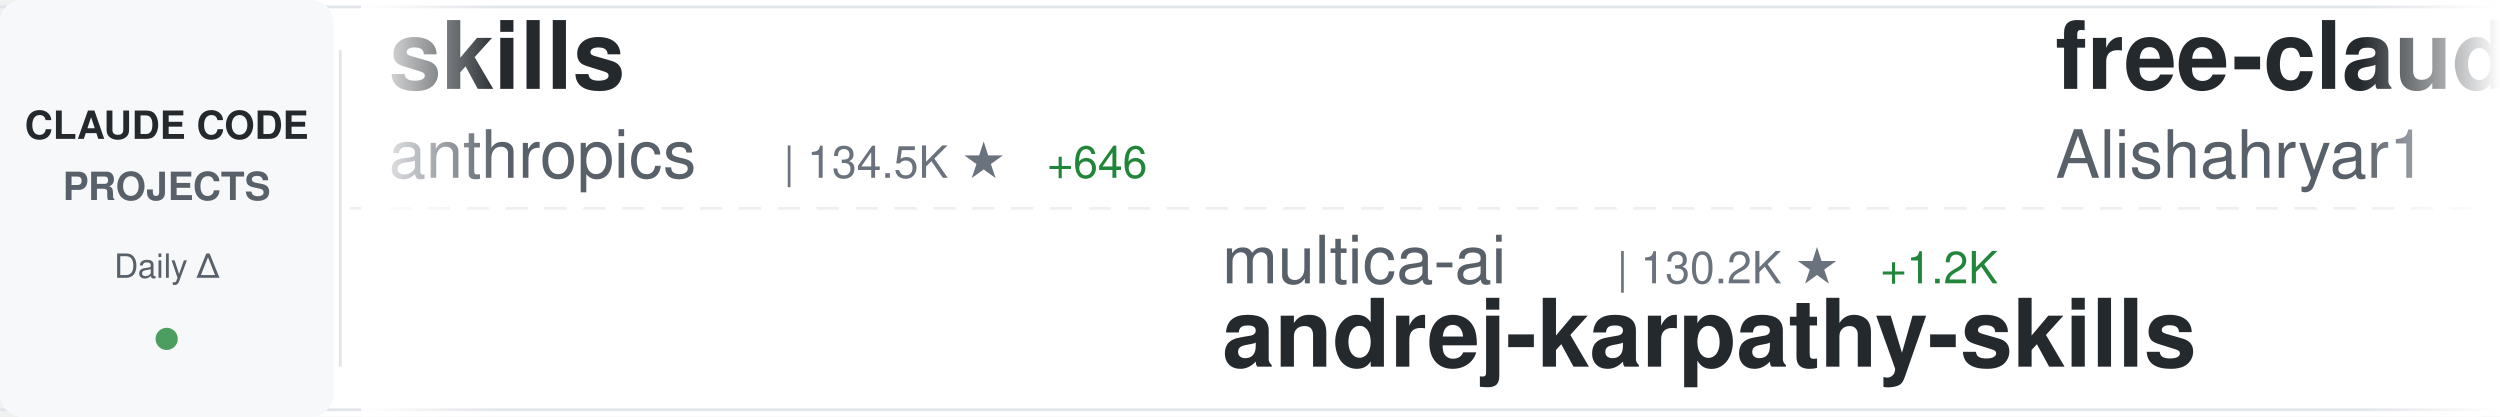
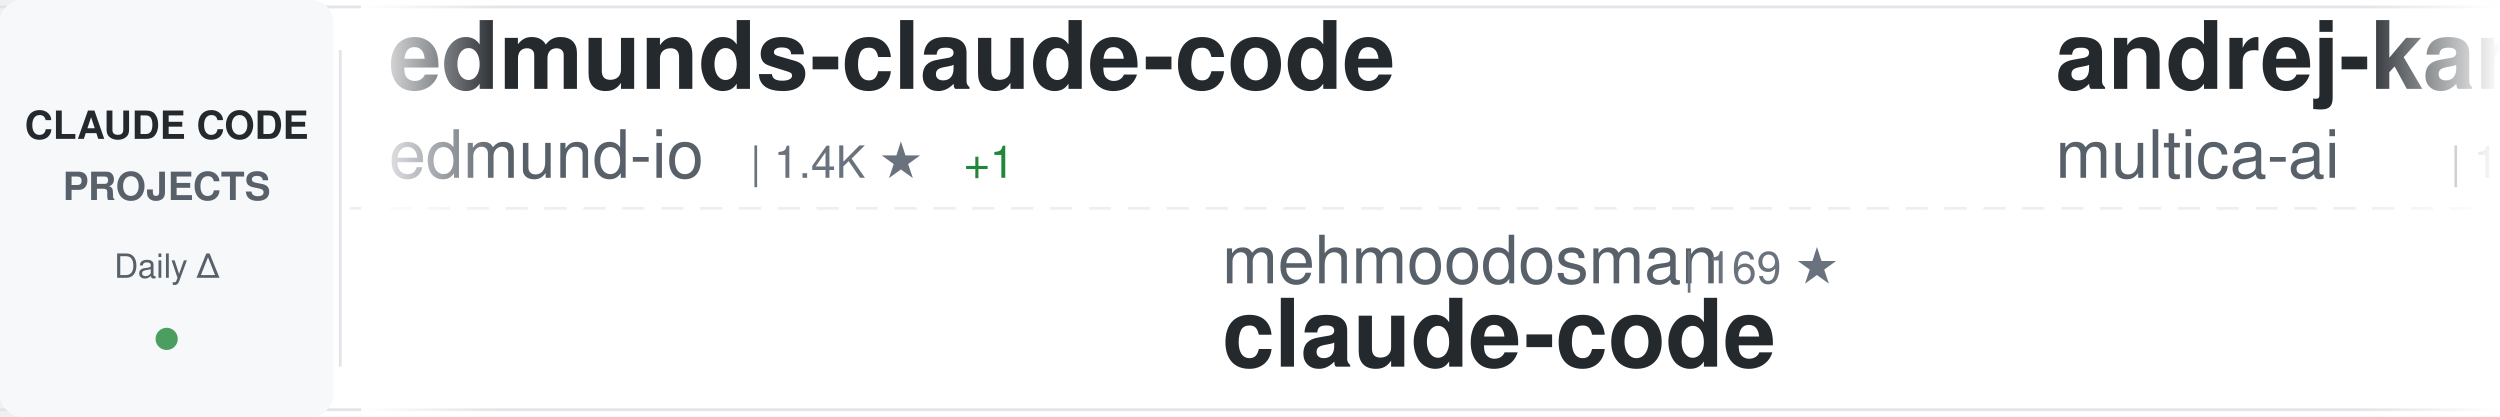
<svg xmlns="http://www.w3.org/2000/svg" width="900" height="150">
  <defs>
    <linearGradient id="awesomeLeftFade" x1="0%" y1="0%" x2="100%" y2="0%">
      <stop offset="0%" style="stop-color:#ffffff;stop-opacity:1" />
      <stop offset="100%" style="stop-color:#ffffff;stop-opacity:0" />
    </linearGradient>
    <linearGradient id="awesomeRightFade" x1="0%" y1="0%" x2="100%" y2="0%">
      <stop offset="0%" style="stop-color:#ffffff;stop-opacity:0" />
      <stop offset="100%" style="stop-color:#ffffff;stop-opacity:1" />
    </linearGradient>
  </defs>
  <rect width="900" height="150" fill="#ffffff" rx="8" />
  <rect x="0" y="2" width="900" height="1" fill="#e1e4e8" />
  <rect x="0" y="147" width="900" height="1" fill="#e1e4e8" />
  <line x1="0" y1="75" x2="900" y2="75" stroke="#e1e4e8" stroke-width="1" stroke-dasharray="8 6" opacity="0.6" />
  <rect x="0" y="0" width="120" height="150" fill="#f6f8fa" rx="8" />
  <text x="60" y="50" font-family="-apple-system, BlinkMacSystemFont, 'Segoe UI', Helvetica, Arial, sans-serif" font-size="14" font-weight="600" fill="#24292e" text-anchor="middle">CLAUDE CODE</text>
  <text x="60" y="72" font-family="-apple-system, BlinkMacSystemFont, 'Segoe UI', Helvetica, Arial, sans-serif" font-size="14" font-weight="600" fill="#586069" text-anchor="middle">PROJECTS</text>
  <text x="60" y="100" font-family="-apple-system, BlinkMacSystemFont, 'Segoe UI', Helvetica, Arial, sans-serif" font-size="12" font-weight="500" fill="#586069" text-anchor="middle">Daily Δ</text>
  <circle cx="60" cy="122" r="4" fill="#22863a" opacity="0.8" />
  <rect x="122" y="18" width="1" height="114" fill="#e1e4e8" />
  <clipPath id="awesomeTickerClip">
    <rect x="130" y="0" width="770" height="150" />
  </clipPath>
  <g clip-path="url(#awesomeTickerClip)">
    <g id="awesomeTickerItems">
      <animateTransform attributeName="transform" attributeType="XML" type="translate" from="0 0" to="-3000 0" dur="54s" repeatCount="indefinite" />
      <g transform="translate(0, 0)">
-         <text x="140" y="32" font-family="-apple-system, BlinkMacSystemFont, 'Segoe UI', Helvetica, Arial, sans-serif" font-size="34" font-weight="600" fill="#24292e">skills</text>
-         <text x="140" y="64" font-family="-apple-system, BlinkMacSystemFont, 'Segoe UI', Helvetica, Arial, sans-serif" font-size="24" font-weight="400" fill="#586069">anthropics</text>
-         <text x="282" y="64" font-family="-apple-system, BlinkMacSystemFont, 'Segoe UI', Helvetica, Arial, sans-serif" font-size="16" font-weight="500" fill="#6a737d">| 134.5K ★</text>
-         <text x="377" y="64" font-family="-apple-system, BlinkMacSystemFont, 'Segoe UI', Helvetica, Arial, sans-serif" font-size="16" font-weight="500" fill="#22863a"> +646</text>
+         <text x="140" y="32" font-family="-apple-system, BlinkMacSystemFont, 'Segoe UI', Helvetica, Arial, sans-serif" font-size="34" font-weight="600" fill="#24292e">edmunds-claude-code</text>
+         <text x="140" y="64" font-family="-apple-system, BlinkMacSystemFont, 'Segoe UI', Helvetica, Arial, sans-serif" font-size="24" font-weight="400" fill="#586069">edmund-io</text>
+         <text x="270" y="64" font-family="-apple-system, BlinkMacSystemFont, 'Segoe UI', Helvetica, Arial, sans-serif" font-size="16" font-weight="500" fill="#6a737d">| 1.4K ★</text>
+         <text x="347" y="64" font-family="-apple-system, BlinkMacSystemFont, 'Segoe UI', Helvetica, Arial, sans-serif" font-size="16" font-weight="500" fill="#22863a"> +1</text>
      </g>
      <g transform="translate(300, 0)">
-         <text x="140" y="102" font-family="-apple-system, BlinkMacSystemFont, 'Segoe UI', Helvetica, Arial, sans-serif" font-size="24" font-weight="400" fill="#586069">multica-ai</text>
-         <text x="282" y="102" font-family="-apple-system, BlinkMacSystemFont, 'Segoe UI', Helvetica, Arial, sans-serif" font-size="16" font-weight="500" fill="#6a737d">| 130.2K ★</text>
-         <text x="377" y="102" font-family="-apple-system, BlinkMacSystemFont, 'Segoe UI', Helvetica, Arial, sans-serif" font-size="16" font-weight="500" fill="#22863a"> +1.2K</text>
-         <text x="140" y="132" font-family="-apple-system, BlinkMacSystemFont, 'Segoe UI', Helvetica, Arial, sans-serif" font-size="34" font-weight="600" fill="#24292e">andrej-karpathy-skills</text>
+         <text x="140" y="102" font-family="-apple-system, BlinkMacSystemFont, 'Segoe UI', Helvetica, Arial, sans-serif" font-size="24" font-weight="400" fill="#586069">mehmoodosman</text>
+         <text x="306" y="102" font-family="-apple-system, BlinkMacSystemFont, 'Segoe UI', Helvetica, Arial, sans-serif" font-size="16" font-weight="500" fill="#6a737d">| 169 ★</text>
+         <text x="140" y="132" font-family="-apple-system, BlinkMacSystemFont, 'Segoe UI', Helvetica, Arial, sans-serif" font-size="34" font-weight="600" fill="#24292e">claude-code</text>
      </g>
      <g transform="translate(600, 0)">
-         <text x="140" y="32" font-family="-apple-system, BlinkMacSystemFont, 'Segoe UI', Helvetica, Arial, sans-serif" font-size="34" font-weight="600" fill="#24292e">free-claude-code</text>
-         <text x="140" y="64" font-family="-apple-system, BlinkMacSystemFont, 'Segoe UI', Helvetica, Arial, sans-serif" font-size="24" font-weight="400" fill="#586069">Alishahryar1</text>
-         <text x="306" y="64" font-family="-apple-system, BlinkMacSystemFont, 'Segoe UI', Helvetica, Arial, sans-serif" font-size="16" font-weight="500" fill="#6a737d">| 24.7K ★</text>
-         <text x="392" y="64" font-family="-apple-system, BlinkMacSystemFont, 'Segoe UI', Helvetica, Arial, sans-serif" font-size="16" font-weight="500" fill="#22863a"> +223</text>
+         <text x="140" y="32" font-family="-apple-system, BlinkMacSystemFont, 'Segoe UI', Helvetica, Arial, sans-serif" font-size="34" font-weight="600" fill="#24292e">andrej-karpathy-skills</text>
+         <text x="140" y="64" font-family="-apple-system, BlinkMacSystemFont, 'Segoe UI', Helvetica, Arial, sans-serif" font-size="24" font-weight="400" fill="#586069">multica-ai</text>
+         <text x="282" y="64" font-family="-apple-system, BlinkMacSystemFont, 'Segoe UI', Helvetica, Arial, sans-serif" font-size="16" font-weight="500" fill="#6a737d">| 130.5K ★</text>
+         <text x="377" y="64" font-family="-apple-system, BlinkMacSystemFont, 'Segoe UI', Helvetica, Arial, sans-serif" font-size="16" font-weight="500" fill="#22863a"> +1.2K</text>
      </g>
      <g transform="translate(900, 0)">
-         <text x="140" y="102" font-family="-apple-system, BlinkMacSystemFont, 'Segoe UI', Helvetica, Arial, sans-serif" font-size="24" font-weight="400" fill="#586069">lst97</text>
-         <text x="222" y="102" font-family="-apple-system, BlinkMacSystemFont, 'Segoe UI', Helvetica, Arial, sans-serif" font-size="16" font-weight="500" fill="#6a737d">| 1.6K ★</text>
-         <text x="299" y="102" font-family="-apple-system, BlinkMacSystemFont, 'Segoe UI', Helvetica, Arial, sans-serif" font-size="16" font-weight="500" fill="#22863a"> +1</text>
-         <text x="140" y="132" font-family="-apple-system, BlinkMacSystemFont, 'Segoe UI', Helvetica, Arial, sans-serif" font-size="34" font-weight="600" fill="#24292e">claude-code-sub-agents</text>
+         <text x="140" y="102" font-family="-apple-system, BlinkMacSystemFont, 'Segoe UI', Helvetica, Arial, sans-serif" font-size="24" font-weight="400" fill="#586069">carlvellotti</text>
+         <text x="306" y="102" font-family="-apple-system, BlinkMacSystemFont, 'Segoe UI', Helvetica, Arial, sans-serif" font-size="16" font-weight="500" fill="#6a737d">| 2.0K ★</text>
+         <text x="383" y="102" font-family="-apple-system, BlinkMacSystemFont, 'Segoe UI', Helvetica, Arial, sans-serif" font-size="16" font-weight="500" fill="#22863a"> +4</text>
+         <text x="140" y="132" font-family="-apple-system, BlinkMacSystemFont, 'Segoe UI', Helvetica, Arial, sans-serif" font-size="34" font-weight="600" fill="#24292e">claude-code-pm-course</text>
      </g>
      <g transform="translate(1200, 0)">
-         <text x="140" y="32" font-family="-apple-system, BlinkMacSystemFont, 'Segoe UI', Helvetica, Arial, sans-serif" font-size="34" font-weight="600" fill="#24292e">claude-code</text>
-         <text x="140" y="64" font-family="-apple-system, BlinkMacSystemFont, 'Segoe UI', Helvetica, Arial, sans-serif" font-size="24" font-weight="400" fill="#586069">anthropics</text>
-         <text x="282" y="64" font-family="-apple-system, BlinkMacSystemFont, 'Segoe UI', Helvetica, Arial, sans-serif" font-size="16" font-weight="500" fill="#6a737d">| 123.7K ★</text>
-         <text x="377" y="64" font-family="-apple-system, BlinkMacSystemFont, 'Segoe UI', Helvetica, Arial, sans-serif" font-size="16" font-weight="500" fill="#22863a"> +349</text>
+         <text x="140" y="32" font-family="-apple-system, BlinkMacSystemFont, 'Segoe UI', Helvetica, Arial, sans-serif" font-size="34" font-weight="600" fill="#24292e">claude-code-infrastructu...</text>
+         <text x="140" y="64" font-family="-apple-system, BlinkMacSystemFont, 'Segoe UI', Helvetica, Arial, sans-serif" font-size="24" font-weight="400" fill="#586069">diet103</text>
+         <text x="246" y="64" font-family="-apple-system, BlinkMacSystemFont, 'Segoe UI', Helvetica, Arial, sans-serif" font-size="16" font-weight="500" fill="#6a737d">| 9.6K ★</text>
+         <text x="323" y="64" font-family="-apple-system, BlinkMacSystemFont, 'Segoe UI', Helvetica, Arial, sans-serif" font-size="16" font-weight="500" fill="#22863a"> +3</text>
      </g>
      <g transform="translate(1500, 0)">
-         <text x="140" y="102" font-family="-apple-system, BlinkMacSystemFont, 'Segoe UI', Helvetica, Arial, sans-serif" font-size="24" font-weight="400" fill="#586069">lorryjovens-hub</text>
-         <text x="342" y="102" font-family="-apple-system, BlinkMacSystemFont, 'Segoe UI', Helvetica, Arial, sans-serif" font-size="16" font-weight="500" fill="#6a737d">| 1.6K ★</text>
-         <text x="419" y="102" font-family="-apple-system, BlinkMacSystemFont, 'Segoe UI', Helvetica, Arial, sans-serif" font-size="16" font-weight="500" fill="#22863a"> +6</text>
-         <text x="140" y="132" font-family="-apple-system, BlinkMacSystemFont, 'Segoe UI', Helvetica, Arial, sans-serif" font-size="34" font-weight="600" fill="#24292e">claude-code-rust</text>
+         <text x="140" y="102" font-family="-apple-system, BlinkMacSystemFont, 'Segoe UI', Helvetica, Arial, sans-serif" font-size="24" font-weight="400" fill="#586069">Yuyz0112</text>
+         <text x="258" y="102" font-family="-apple-system, BlinkMacSystemFont, 'Segoe UI', Helvetica, Arial, sans-serif" font-size="16" font-weight="500" fill="#6a737d">| 2.4K ★</text>
+         <text x="140" y="132" font-family="-apple-system, BlinkMacSystemFont, 'Segoe UI', Helvetica, Arial, sans-serif" font-size="34" font-weight="600" fill="#24292e">claude-code-reverse</text>
      </g>
      <g transform="translate(1800, 0)">
-         <text x="140" y="32" font-family="-apple-system, BlinkMacSystemFont, 'Segoe UI', Helvetica, Arial, sans-serif" font-size="34" font-weight="600" fill="#24292e">claude-code-settings</text>
-         <text x="140" y="64" font-family="-apple-system, BlinkMacSystemFont, 'Segoe UI', Helvetica, Arial, sans-serif" font-size="24" font-weight="400" fill="#586069">feiskyer</text>
-         <text x="258" y="64" font-family="-apple-system, BlinkMacSystemFont, 'Segoe UI', Helvetica, Arial, sans-serif" font-size="16" font-weight="500" fill="#6a737d">| 1.5K ★</text>
+         <text x="140" y="32" font-family="-apple-system, BlinkMacSystemFont, 'Segoe UI', Helvetica, Arial, sans-serif" font-size="34" font-weight="600" fill="#24292e">claude-code-base-action</text>
+         <text x="140" y="64" font-family="-apple-system, BlinkMacSystemFont, 'Segoe UI', Helvetica, Arial, sans-serif" font-size="24" font-weight="400" fill="#586069">anthropics</text>
+         <text x="282" y="64" font-family="-apple-system, BlinkMacSystemFont, 'Segoe UI', Helvetica, Arial, sans-serif" font-size="16" font-weight="500" fill="#6a737d">| 826 ★</text>
+         <text x="350" y="64" font-family="-apple-system, BlinkMacSystemFont, 'Segoe UI', Helvetica, Arial, sans-serif" font-size="16" font-weight="500" fill="#22863a"> +1</text>
      </g>
      <g transform="translate(2100, 0)">
-         <text x="140" y="102" font-family="-apple-system, BlinkMacSystemFont, 'Segoe UI', Helvetica, Arial, sans-serif" font-size="24" font-weight="400" fill="#586069">ChinaSiro</text>
-         <text x="270" y="102" font-family="-apple-system, BlinkMacSystemFont, 'Segoe UI', Helvetica, Arial, sans-serif" font-size="16" font-weight="500" fill="#6a737d">| 9.2K ★</text>
-         <text x="347" y="102" font-family="-apple-system, BlinkMacSystemFont, 'Segoe UI', Helvetica, Arial, sans-serif" font-size="16" font-weight="500" fill="#22863a"> +15</text>
-         <text x="140" y="132" font-family="-apple-system, BlinkMacSystemFont, 'Segoe UI', Helvetica, Arial, sans-serif" font-size="34" font-weight="600" fill="#24292e">claude-code-sourcemap</text>
+         <text x="140" y="102" font-family="-apple-system, BlinkMacSystemFont, 'Segoe UI', Helvetica, Arial, sans-serif" font-size="24" font-weight="400" fill="#586069">Windy3f3f3f3f</text>
+         <text x="318" y="102" font-family="-apple-system, BlinkMacSystemFont, 'Segoe UI', Helvetica, Arial, sans-serif" font-size="16" font-weight="500" fill="#6a737d">| 2.4K ★</text>
+         <text x="395" y="102" font-family="-apple-system, BlinkMacSystemFont, 'Segoe UI', Helvetica, Arial, sans-serif" font-size="16" font-weight="500" fill="#22863a"> +12</text>
+         <text x="140" y="132" font-family="-apple-system, BlinkMacSystemFont, 'Segoe UI', Helvetica, Arial, sans-serif" font-size="34" font-weight="600" fill="#24292e">how-claude-code-works</text>
      </g>
      <g transform="translate(2400, 0)">
-         <text x="140" y="32" font-family="-apple-system, BlinkMacSystemFont, 'Segoe UI', Helvetica, Arial, sans-serif" font-size="34" font-weight="600" fill="#24292e">claude-code</text>
-         <text x="140" y="64" font-family="-apple-system, BlinkMacSystemFont, 'Segoe UI', Helvetica, Arial, sans-serif" font-size="24" font-weight="400" fill="#586069">RishabhK103</text>
-         <text x="294" y="64" font-family="-apple-system, BlinkMacSystemFont, 'Segoe UI', Helvetica, Arial, sans-serif" font-size="16" font-weight="500" fill="#6a737d">| 81 ★</text>
+         <text x="140" y="32" font-family="-apple-system, BlinkMacSystemFont, 'Segoe UI', Helvetica, Arial, sans-serif" font-size="34" font-weight="600" fill="#24292e">ClaudeCode</text>
+         <text x="140" y="64" font-family="-apple-system, BlinkMacSystemFont, 'Segoe UI', Helvetica, Arial, sans-serif" font-size="24" font-weight="400" fill="#586069">guanshan</text>
+         <text x="258" y="64" font-family="-apple-system, BlinkMacSystemFont, 'Segoe UI', Helvetica, Arial, sans-serif" font-size="16" font-weight="500" fill="#6a737d">| 59 ★</text>
      </g>
      <g transform="translate(2700, 0)">
-         <text x="140" y="102" font-family="-apple-system, BlinkMacSystemFont, 'Segoe UI', Helvetica, Arial, sans-serif" font-size="24" font-weight="400" fill="#586069">claude-code-best</text>
-         <text x="354" y="102" font-family="-apple-system, BlinkMacSystemFont, 'Segoe UI', Helvetica, Arial, sans-serif" font-size="16" font-weight="500" fill="#6a737d">| 18.2K ★</text>
-         <text x="440" y="102" font-family="-apple-system, BlinkMacSystemFont, 'Segoe UI', Helvetica, Arial, sans-serif" font-size="16" font-weight="500" fill="#22863a"> +54</text>
+         <text x="140" y="102" font-family="-apple-system, BlinkMacSystemFont, 'Segoe UI', Helvetica, Arial, sans-serif" font-size="24" font-weight="400" fill="#586069">wanshuiyin</text>
+         <text x="282" y="102" font-family="-apple-system, BlinkMacSystemFont, 'Segoe UI', Helvetica, Arial, sans-serif" font-size="16" font-weight="500" fill="#6a737d">| 9.4K ★</text>
+         <text x="359" y="102" font-family="-apple-system, BlinkMacSystemFont, 'Segoe UI', Helvetica, Arial, sans-serif" font-size="16" font-weight="500" fill="#22863a"> +101</text>
+         <text x="140" y="132" font-family="-apple-system, BlinkMacSystemFont, 'Segoe UI', Helvetica, Arial, sans-serif" font-size="34" font-weight="600" fill="#24292e">Auto-claude-code-researc...</text>
+       </g>
+       <g transform="translate(3000, 0)">
+         <text x="140" y="32" font-family="-apple-system, BlinkMacSystemFont, 'Segoe UI', Helvetica, Arial, sans-serif" font-size="34" font-weight="600" fill="#24292e">edmunds-claude-code</text>
+         <text x="140" y="64" font-family="-apple-system, BlinkMacSystemFont, 'Segoe UI', Helvetica, Arial, sans-serif" font-size="24" font-weight="400" fill="#586069">edmund-io</text>
+         <text x="270" y="64" font-family="-apple-system, BlinkMacSystemFont, 'Segoe UI', Helvetica, Arial, sans-serif" font-size="16" font-weight="500" fill="#6a737d">| 1.4K ★</text>
+         <text x="347" y="64" font-family="-apple-system, BlinkMacSystemFont, 'Segoe UI', Helvetica, Arial, sans-serif" font-size="16" font-weight="500" fill="#22863a"> +1</text>
+       </g>
+       <g transform="translate(3300, 0)">
+         <text x="140" y="102" font-family="-apple-system, BlinkMacSystemFont, 'Segoe UI', Helvetica, Arial, sans-serif" font-size="24" font-weight="400" fill="#586069">mehmoodosman</text>
+         <text x="306" y="102" font-family="-apple-system, BlinkMacSystemFont, 'Segoe UI', Helvetica, Arial, sans-serif" font-size="16" font-weight="500" fill="#6a737d">| 169 ★</text>
        <text x="140" y="132" font-family="-apple-system, BlinkMacSystemFont, 'Segoe UI', Helvetica, Arial, sans-serif" font-size="34" font-weight="600" fill="#24292e">claude-code</text>
      </g>
-       <g transform="translate(3000, 0)">
-         <text x="140" y="32" font-family="-apple-system, BlinkMacSystemFont, 'Segoe UI', Helvetica, Arial, sans-serif" font-size="34" font-weight="600" fill="#24292e">skills</text>
-         <text x="140" y="64" font-family="-apple-system, BlinkMacSystemFont, 'Segoe UI', Helvetica, Arial, sans-serif" font-size="24" font-weight="400" fill="#586069">anthropics</text>
-         <text x="282" y="64" font-family="-apple-system, BlinkMacSystemFont, 'Segoe UI', Helvetica, Arial, sans-serif" font-size="16" font-weight="500" fill="#6a737d">| 134.5K ★</text>
-         <text x="377" y="64" font-family="-apple-system, BlinkMacSystemFont, 'Segoe UI', Helvetica, Arial, sans-serif" font-size="16" font-weight="500" fill="#22863a"> +646</text>
-       </g>
-       <g transform="translate(3300, 0)">
-         <text x="140" y="102" font-family="-apple-system, BlinkMacSystemFont, 'Segoe UI', Helvetica, Arial, sans-serif" font-size="24" font-weight="400" fill="#586069">multica-ai</text>
-         <text x="282" y="102" font-family="-apple-system, BlinkMacSystemFont, 'Segoe UI', Helvetica, Arial, sans-serif" font-size="16" font-weight="500" fill="#6a737d">| 130.2K ★</text>
-         <text x="377" y="102" font-family="-apple-system, BlinkMacSystemFont, 'Segoe UI', Helvetica, Arial, sans-serif" font-size="16" font-weight="500" fill="#22863a"> +1.2K</text>
-         <text x="140" y="132" font-family="-apple-system, BlinkMacSystemFont, 'Segoe UI', Helvetica, Arial, sans-serif" font-size="34" font-weight="600" fill="#24292e">andrej-karpathy-skills</text>
-       </g>
      <g transform="translate(3600, 0)">
-         <text x="140" y="32" font-family="-apple-system, BlinkMacSystemFont, 'Segoe UI', Helvetica, Arial, sans-serif" font-size="34" font-weight="600" fill="#24292e">free-claude-code</text>
-         <text x="140" y="64" font-family="-apple-system, BlinkMacSystemFont, 'Segoe UI', Helvetica, Arial, sans-serif" font-size="24" font-weight="400" fill="#586069">Alishahryar1</text>
-         <text x="306" y="64" font-family="-apple-system, BlinkMacSystemFont, 'Segoe UI', Helvetica, Arial, sans-serif" font-size="16" font-weight="500" fill="#6a737d">| 24.7K ★</text>
-         <text x="392" y="64" font-family="-apple-system, BlinkMacSystemFont, 'Segoe UI', Helvetica, Arial, sans-serif" font-size="16" font-weight="500" fill="#22863a"> +223</text>
+         <text x="140" y="32" font-family="-apple-system, BlinkMacSystemFont, 'Segoe UI', Helvetica, Arial, sans-serif" font-size="34" font-weight="600" fill="#24292e">andrej-karpathy-skills</text>
+         <text x="140" y="64" font-family="-apple-system, BlinkMacSystemFont, 'Segoe UI', Helvetica, Arial, sans-serif" font-size="24" font-weight="400" fill="#586069">multica-ai</text>
+         <text x="282" y="64" font-family="-apple-system, BlinkMacSystemFont, 'Segoe UI', Helvetica, Arial, sans-serif" font-size="16" font-weight="500" fill="#6a737d">| 130.5K ★</text>
+         <text x="377" y="64" font-family="-apple-system, BlinkMacSystemFont, 'Segoe UI', Helvetica, Arial, sans-serif" font-size="16" font-weight="500" fill="#22863a"> +1.2K</text>
      </g>
      <g transform="translate(3900, 0)">
-         <text x="140" y="102" font-family="-apple-system, BlinkMacSystemFont, 'Segoe UI', Helvetica, Arial, sans-serif" font-size="24" font-weight="400" fill="#586069">lst97</text>
-         <text x="222" y="102" font-family="-apple-system, BlinkMacSystemFont, 'Segoe UI', Helvetica, Arial, sans-serif" font-size="16" font-weight="500" fill="#6a737d">| 1.6K ★</text>
-         <text x="299" y="102" font-family="-apple-system, BlinkMacSystemFont, 'Segoe UI', Helvetica, Arial, sans-serif" font-size="16" font-weight="500" fill="#22863a"> +1</text>
-         <text x="140" y="132" font-family="-apple-system, BlinkMacSystemFont, 'Segoe UI', Helvetica, Arial, sans-serif" font-size="34" font-weight="600" fill="#24292e">claude-code-sub-agents</text>
+         <text x="140" y="102" font-family="-apple-system, BlinkMacSystemFont, 'Segoe UI', Helvetica, Arial, sans-serif" font-size="24" font-weight="400" fill="#586069">carlvellotti</text>
+         <text x="306" y="102" font-family="-apple-system, BlinkMacSystemFont, 'Segoe UI', Helvetica, Arial, sans-serif" font-size="16" font-weight="500" fill="#6a737d">| 2.0K ★</text>
+         <text x="383" y="102" font-family="-apple-system, BlinkMacSystemFont, 'Segoe UI', Helvetica, Arial, sans-serif" font-size="16" font-weight="500" fill="#22863a"> +4</text>
+         <text x="140" y="132" font-family="-apple-system, BlinkMacSystemFont, 'Segoe UI', Helvetica, Arial, sans-serif" font-size="34" font-weight="600" fill="#24292e">claude-code-pm-course</text>
      </g>
    </g>
  </g>
  <rect x="130" y="0" width="50" height="150" fill="url(#awesomeLeftFade)" />
  <rect x="850" y="0" width="50" height="150" fill="url(#awesomeRightFade)" />
</svg>
